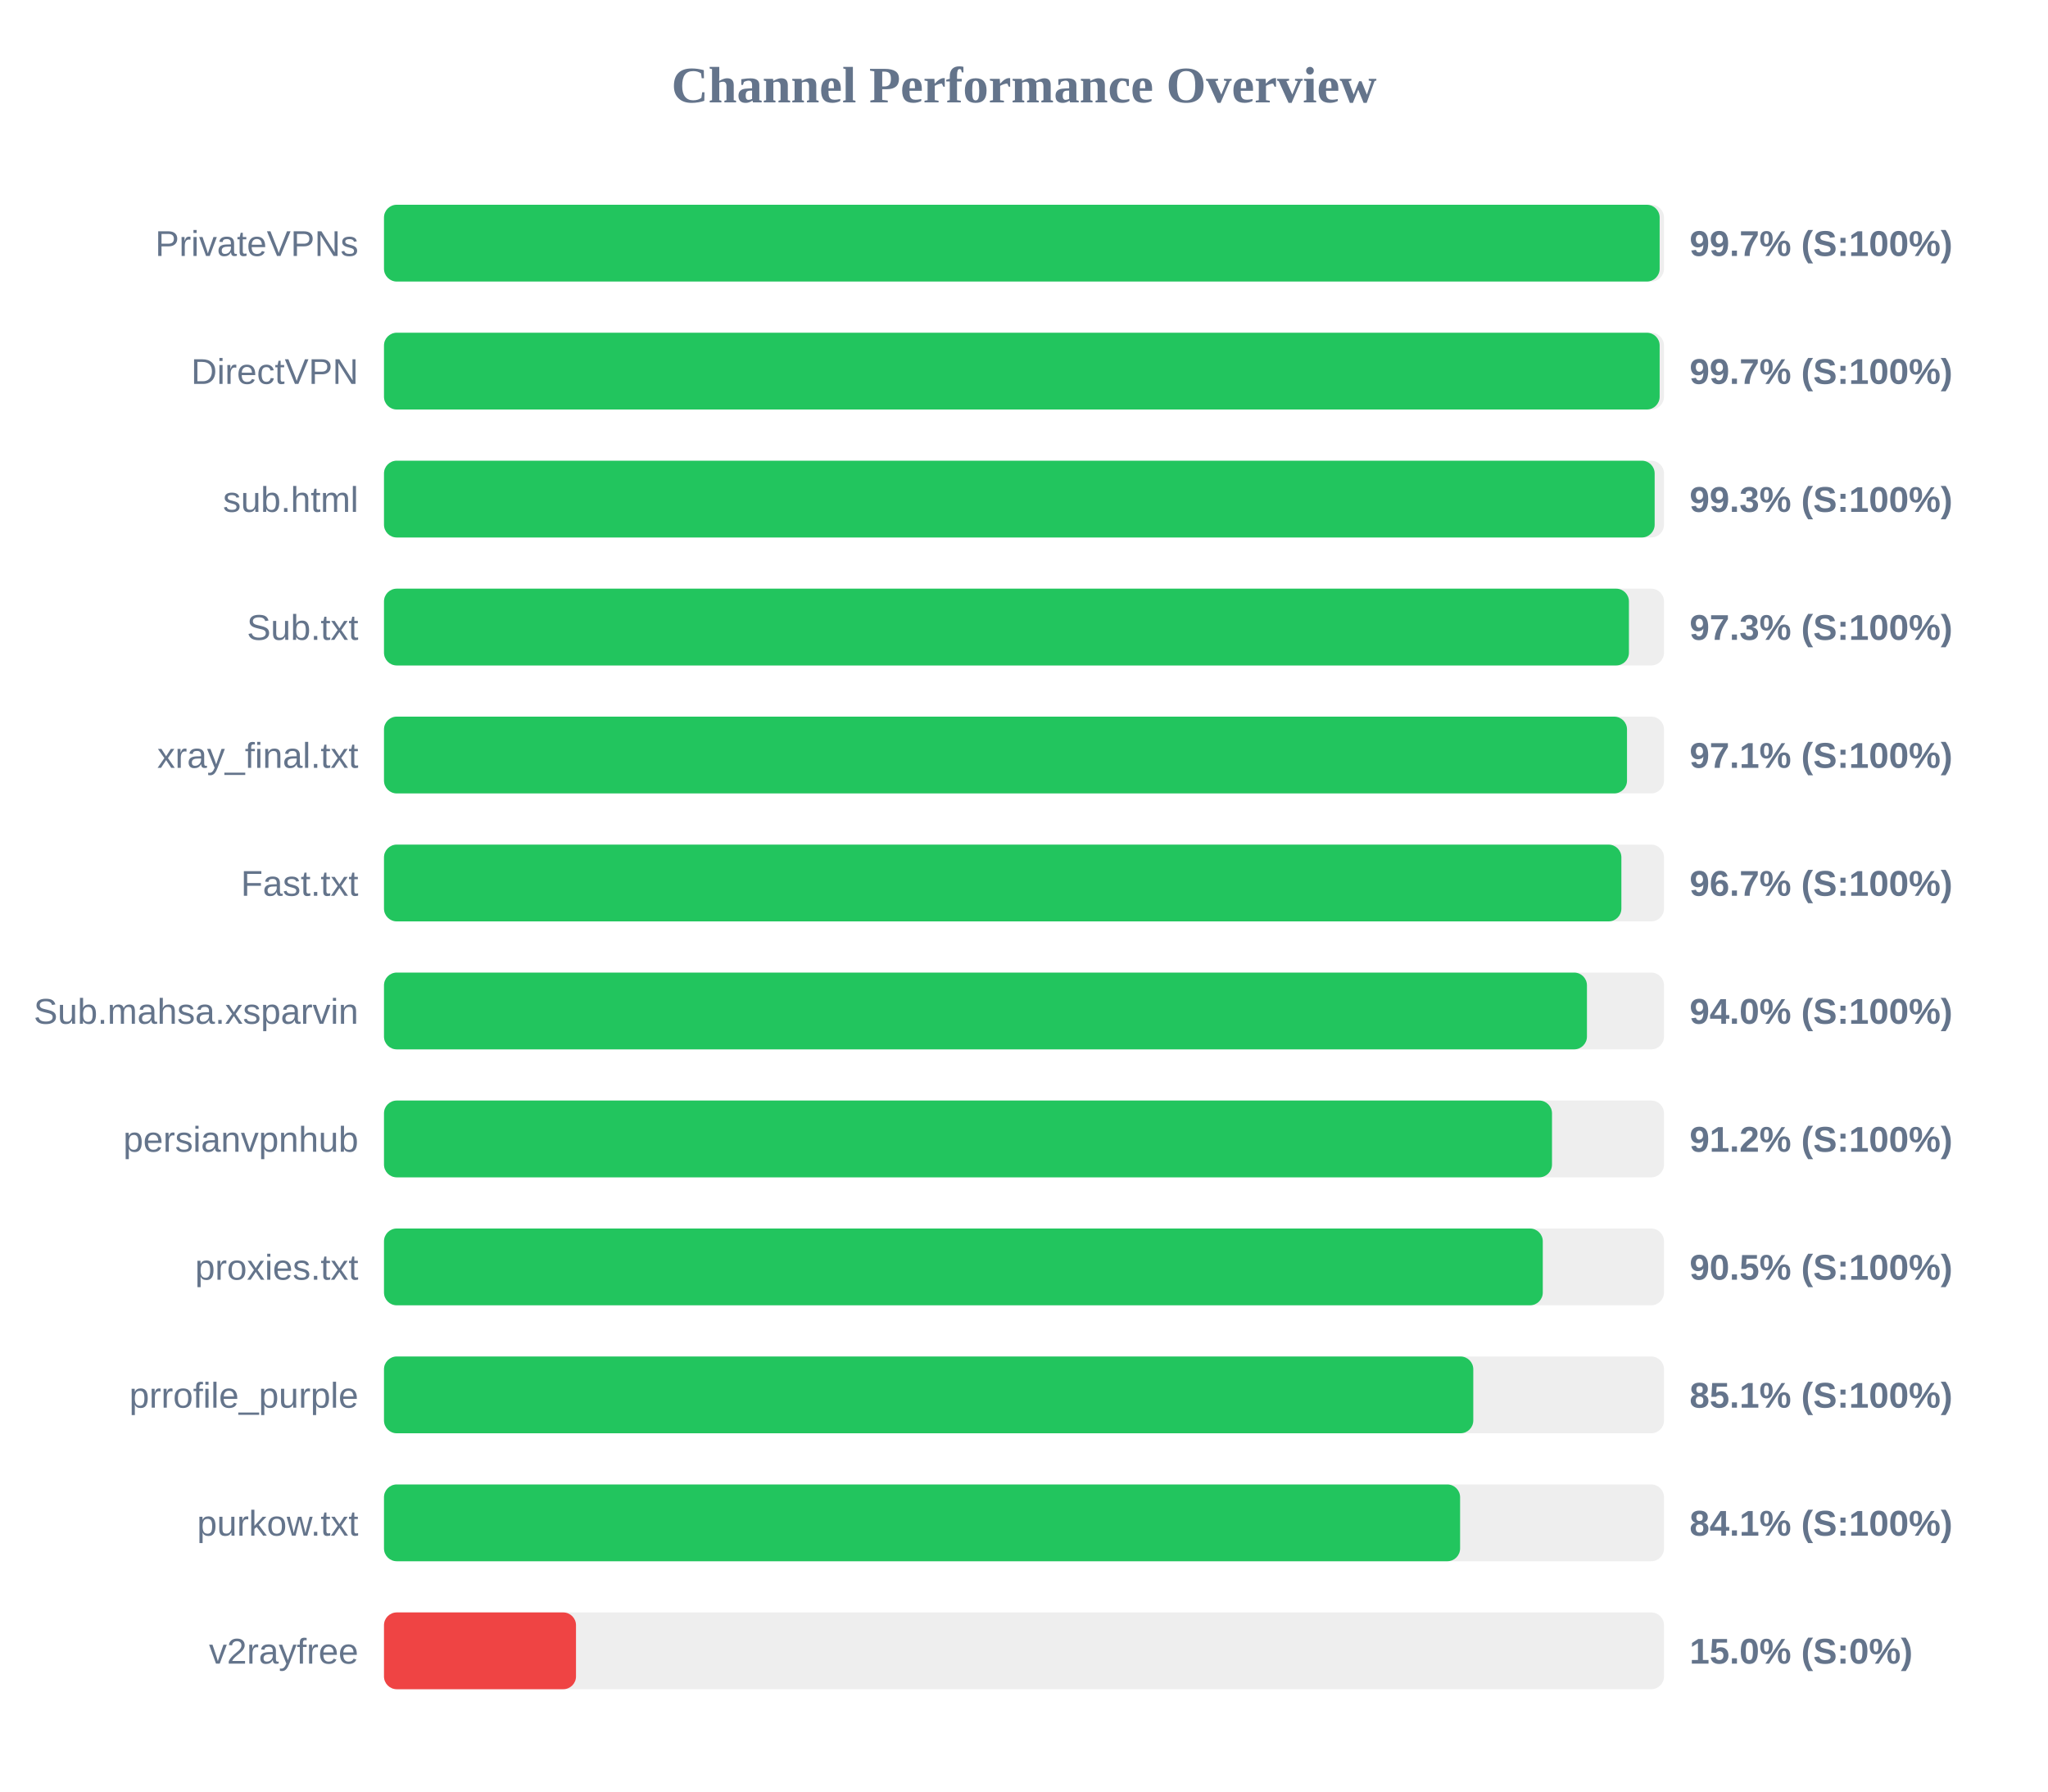
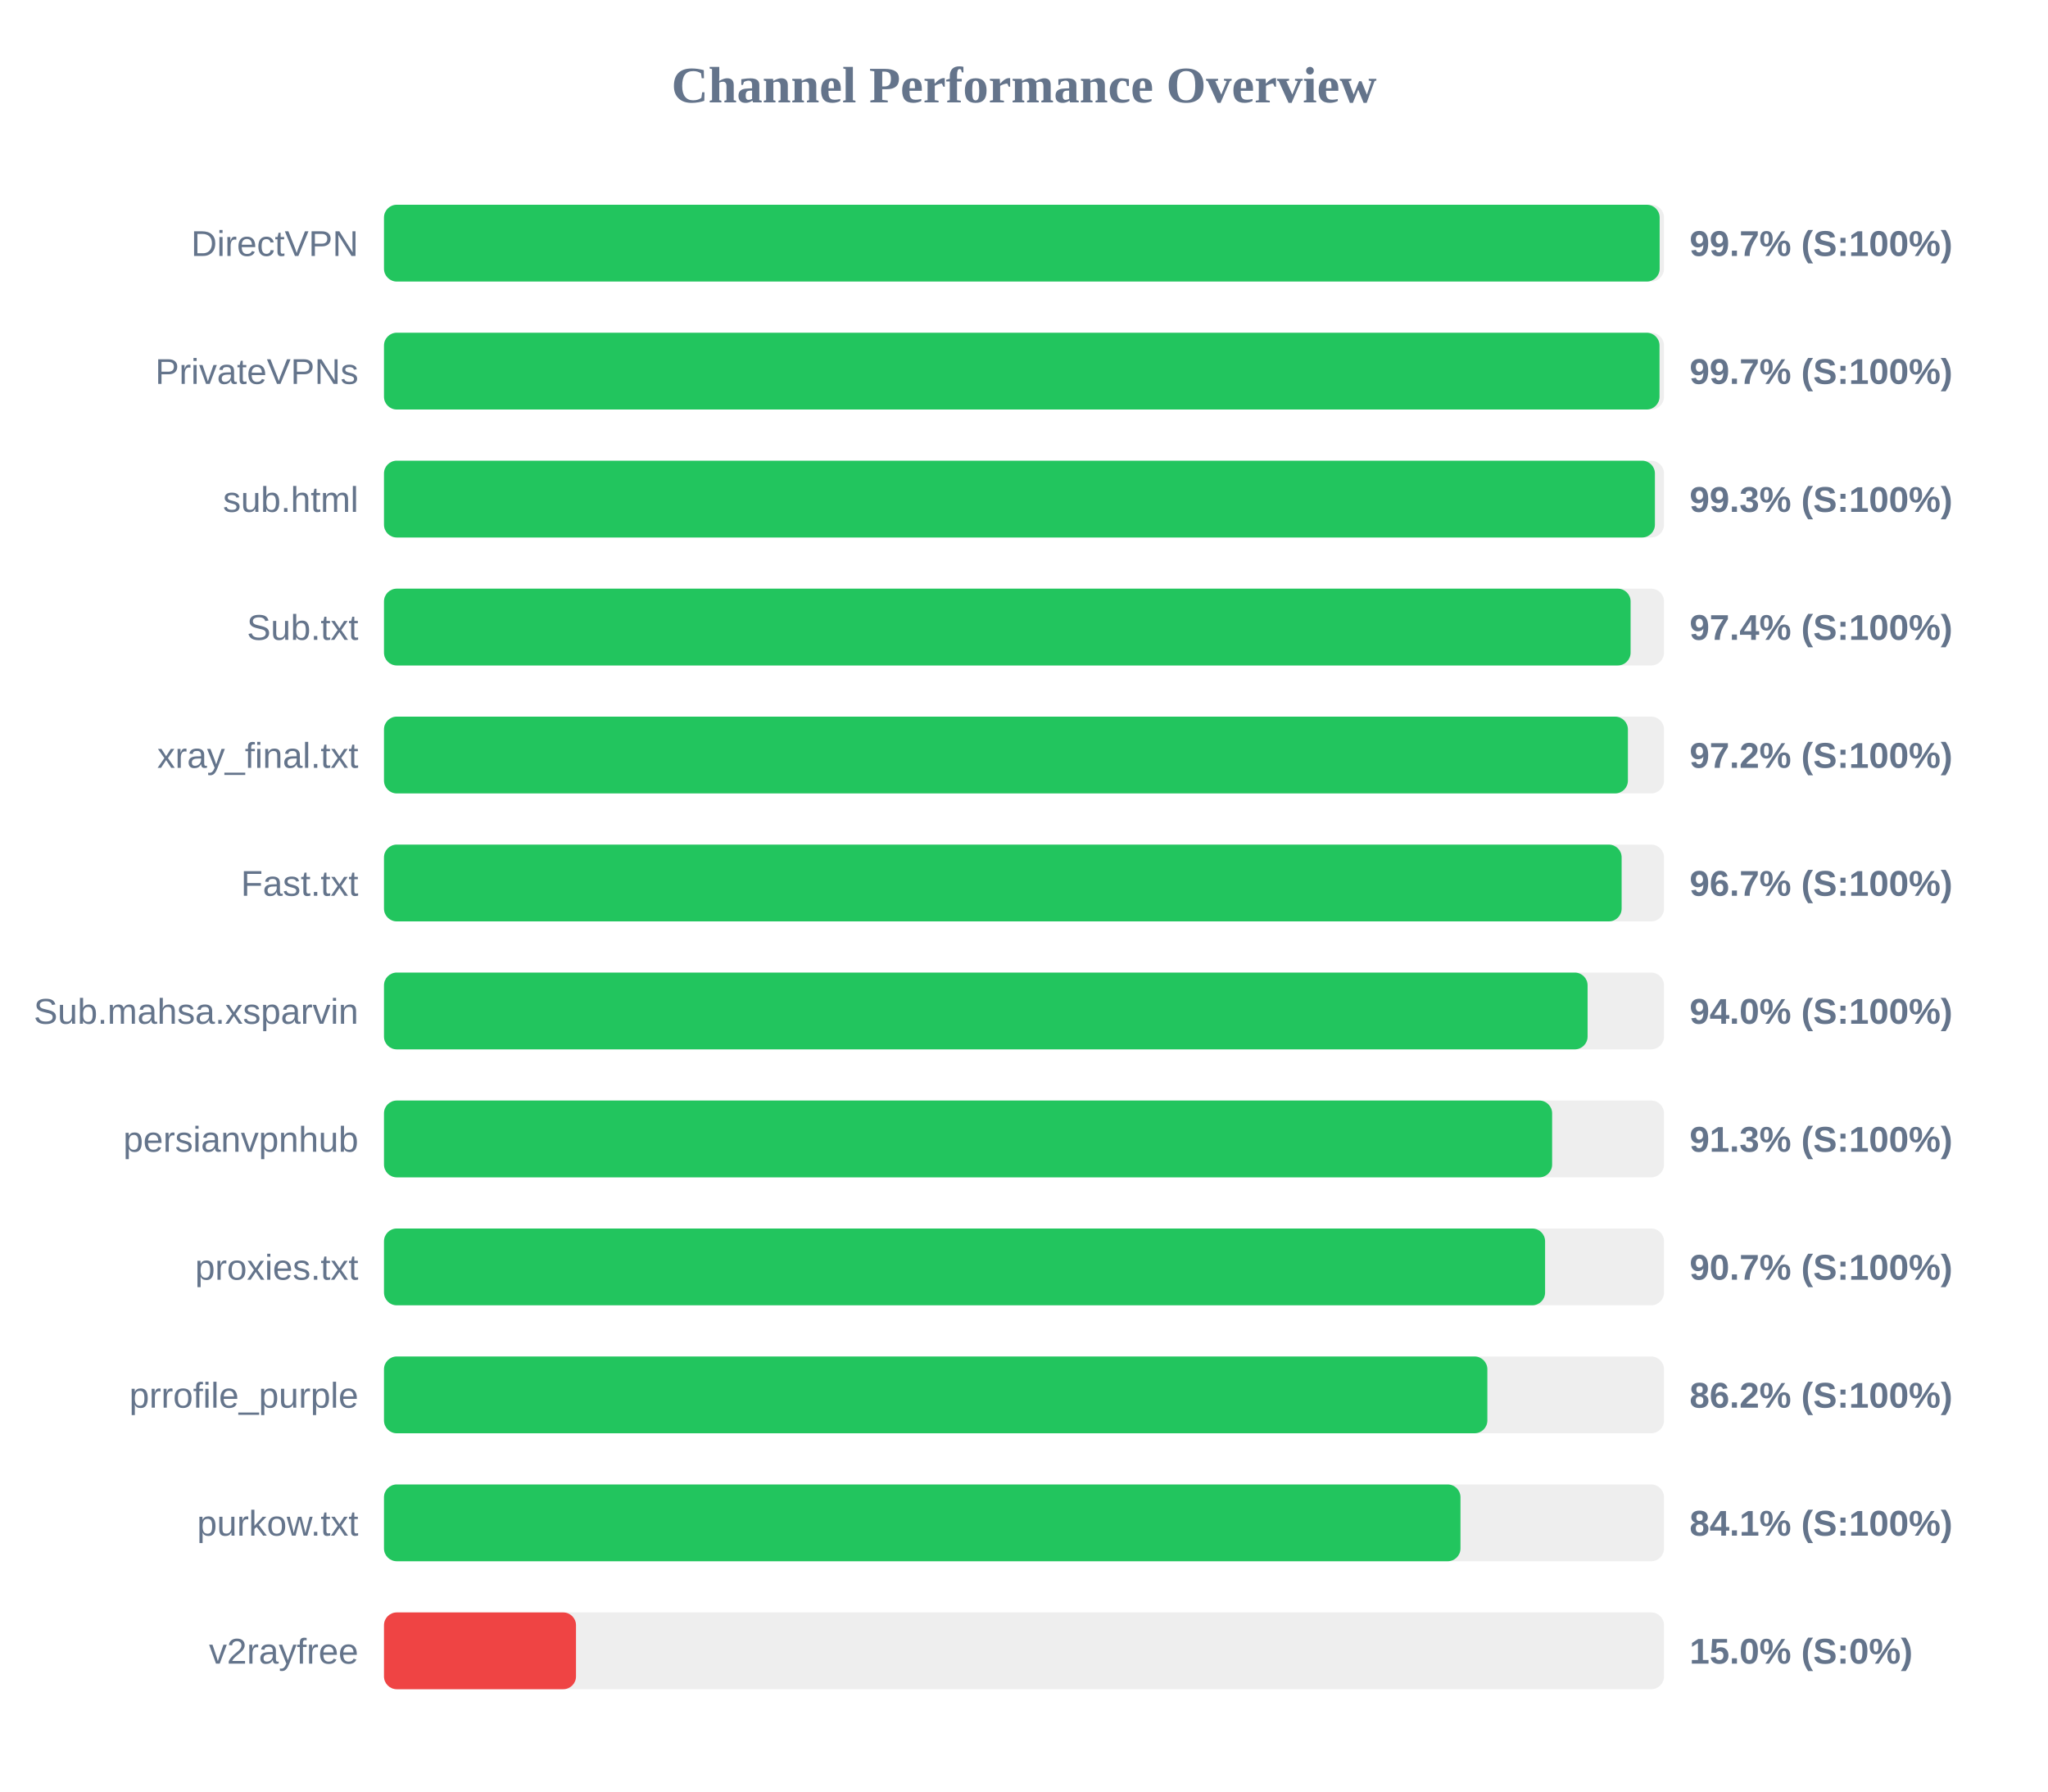
<svg xmlns="http://www.w3.org/2000/svg" width="800" height="700" version="1.1">
  <style>
        .row { font: 14px Arial; fill: #64748b; }
        .score { font: bold 14px Arial; fill: #64748b; }
    </style>
  <text x="400" y="40" text-anchor="middle" font-size="20px" font-weight="bold" fill="#64748b">Channel Performance Overview</text>
  <rect x="150" y="80" width="500" height="30" fill="#eee" rx="5" />
  <rect x="150" y="80" width="498.3" height="30" fill="#22c55e" rx="5" />
-   <text x="140" y="100" text-anchor="end" class="row">PrivateVPNs</text>
+   <text x="140" y="100" text-anchor="end" class="row">DirectVPN</text>
  <text x="660" y="100" text-anchor="start" class="score">99.7% (S:100%)</text>
  <rect x="150" y="130" width="500" height="30" fill="#eee" rx="5" />
-   <rect x="150" y="130" width="498.3" height="30" fill="#22c55e" rx="5" />
-   <text x="140" y="150" text-anchor="end" class="row">DirectVPN</text>
+   <rect x="150" y="130" width="498.25" height="30" fill="#22c55e" rx="5" />
+   <text x="140" y="150" text-anchor="end" class="row">PrivateVPNs</text>
  <text x="660" y="150" text-anchor="start" class="score">99.7% (S:100%)</text>
  <rect x="150" y="180" width="500" height="30" fill="#eee" rx="5" />
-   <rect x="150" y="180" width="496.35" height="30" fill="#22c55e" rx="5" />
+   <rect x="150" y="180" width="496.45" height="30" fill="#22c55e" rx="5" />
  <text x="140" y="200" text-anchor="end" class="row">sub.html</text>
  <text x="660" y="200" text-anchor="start" class="score">99.3% (S:100%)</text>
  <rect x="150" y="230" width="500" height="30" fill="#eee" rx="5" />
-   <rect x="150" y="230" width="486.3" height="30" fill="#22c55e" rx="5" />
+   <rect x="150" y="230" width="486.95" height="30" fill="#22c55e" rx="5" />
  <text x="140" y="250" text-anchor="end" class="row">Sub.txt</text>
-   <text x="660" y="250" text-anchor="start" class="score">97.3% (S:100%)</text>
+   <text x="660" y="250" text-anchor="start" class="score">97.4% (S:100%)</text>
  <rect x="150" y="280" width="500" height="30" fill="#eee" rx="5" />
-   <rect x="150" y="280" width="485.55" height="30" fill="#22c55e" rx="5" />
+   <rect x="150" y="280" width="485.9" height="30" fill="#22c55e" rx="5" />
  <text x="140" y="300" text-anchor="end" class="row">xray_final.txt</text>
-   <text x="660" y="300" text-anchor="start" class="score">97.1% (S:100%)</text>
+   <text x="660" y="300" text-anchor="start" class="score">97.2% (S:100%)</text>
  <rect x="150" y="330" width="500" height="30" fill="#eee" rx="5" />
-   <rect x="150" y="330" width="483.35" height="30" fill="#22c55e" rx="5" />
+   <rect x="150" y="330" width="483.45" height="30" fill="#22c55e" rx="5" />
  <text x="140" y="350" text-anchor="end" class="row">Fast.txt</text>
  <text x="660" y="350" text-anchor="start" class="score">96.7% (S:100%)</text>
  <rect x="150" y="380" width="500" height="30" fill="#eee" rx="5" />
-   <rect x="150" y="380" width="469.9" height="30" fill="#22c55e" rx="5" />
+   <rect x="150" y="380" width="470.15" height="30" fill="#22c55e" rx="5" />
  <text x="140" y="400" text-anchor="end" class="row">Sub.mahsa.xsparvin</text>
  <text x="660" y="400" text-anchor="start" class="score">94.0% (S:100%)</text>
  <rect x="150" y="430" width="500" height="30" fill="#eee" rx="5" />
-   <rect x="150" y="430" width="456.25" height="30" fill="#22c55e" rx="5" />
+   <rect x="150" y="430" width="456.3" height="30" fill="#22c55e" rx="5" />
  <text x="140" y="450" text-anchor="end" class="row">persianvpnhub</text>
-   <text x="660" y="450" text-anchor="start" class="score">91.2% (S:100%)</text>
+   <text x="660" y="450" text-anchor="start" class="score">91.3% (S:100%)</text>
  <rect x="150" y="480" width="500" height="30" fill="#eee" rx="5" />
-   <rect x="150" y="480" width="452.65" height="30" fill="#22c55e" rx="5" />
+   <rect x="150" y="480" width="453.55" height="30" fill="#22c55e" rx="5" />
  <text x="140" y="500" text-anchor="end" class="row">proxies.txt</text>
-   <text x="660" y="500" text-anchor="start" class="score">90.5% (S:100%)</text>
+   <text x="660" y="500" text-anchor="start" class="score">90.7% (S:100%)</text>
  <rect x="150" y="530" width="500" height="30" fill="#eee" rx="5" />
-   <rect x="150" y="530" width="425.5" height="30" fill="#22c55e" rx="5" />
+   <rect x="150" y="530" width="431.0" height="30" fill="#22c55e" rx="5" />
  <text x="140" y="550" text-anchor="end" class="row">prrofile_purple</text>
-   <text x="660" y="550" text-anchor="start" class="score">85.1% (S:100%)</text>
+   <text x="660" y="550" text-anchor="start" class="score">86.2% (S:100%)</text>
  <rect x="150" y="580" width="500" height="30" fill="#eee" rx="5" />
-   <rect x="150" y="580" width="420.35" height="30" fill="#22c55e" rx="5" />
+   <rect x="150" y="580" width="420.5" height="30" fill="#22c55e" rx="5" />
  <text x="140" y="600" text-anchor="end" class="row">purkow.txt</text>
  <text x="660" y="600" text-anchor="start" class="score">84.1% (S:100%)</text>
  <rect x="150" y="630" width="500" height="30" fill="#eee" rx="5" />
  <rect x="150" y="630" width="75.0" height="30" fill="#ef4444" rx="5" />
  <text x="140" y="650" text-anchor="end" class="row">v2rayfree</text>
  <text x="660" y="650" text-anchor="start" class="score">15.0% (S:0%)</text>
</svg>
